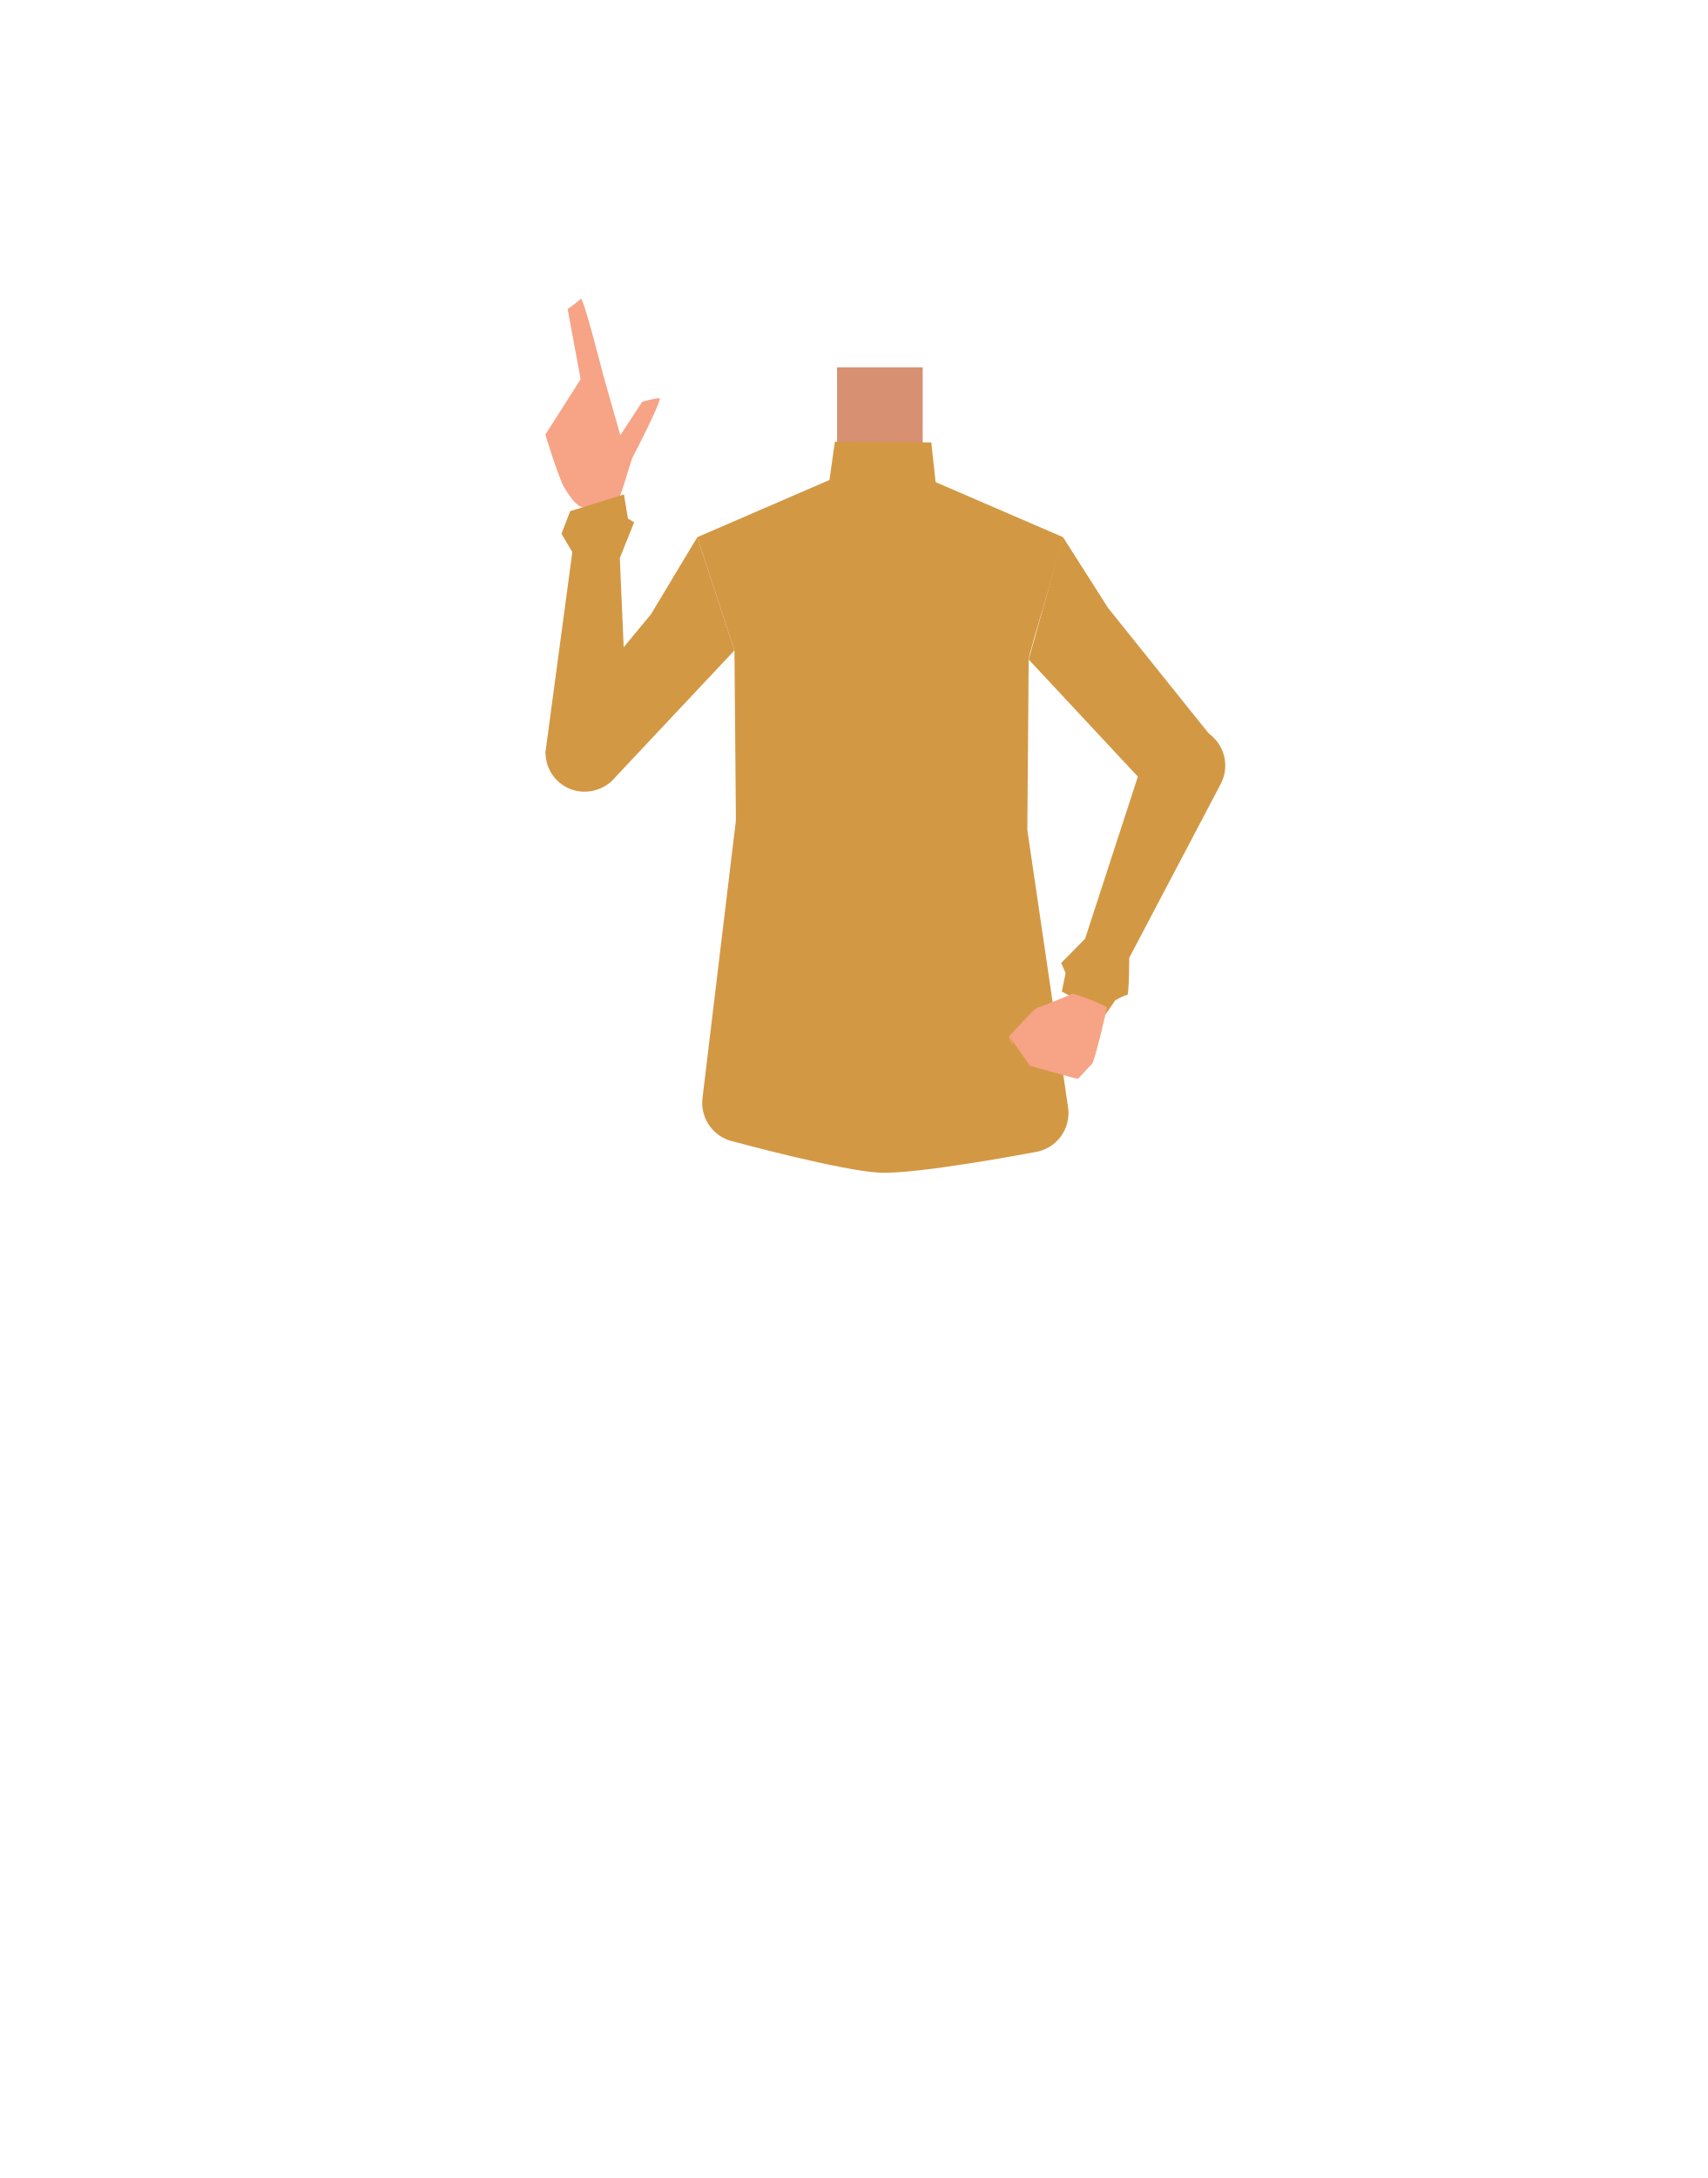
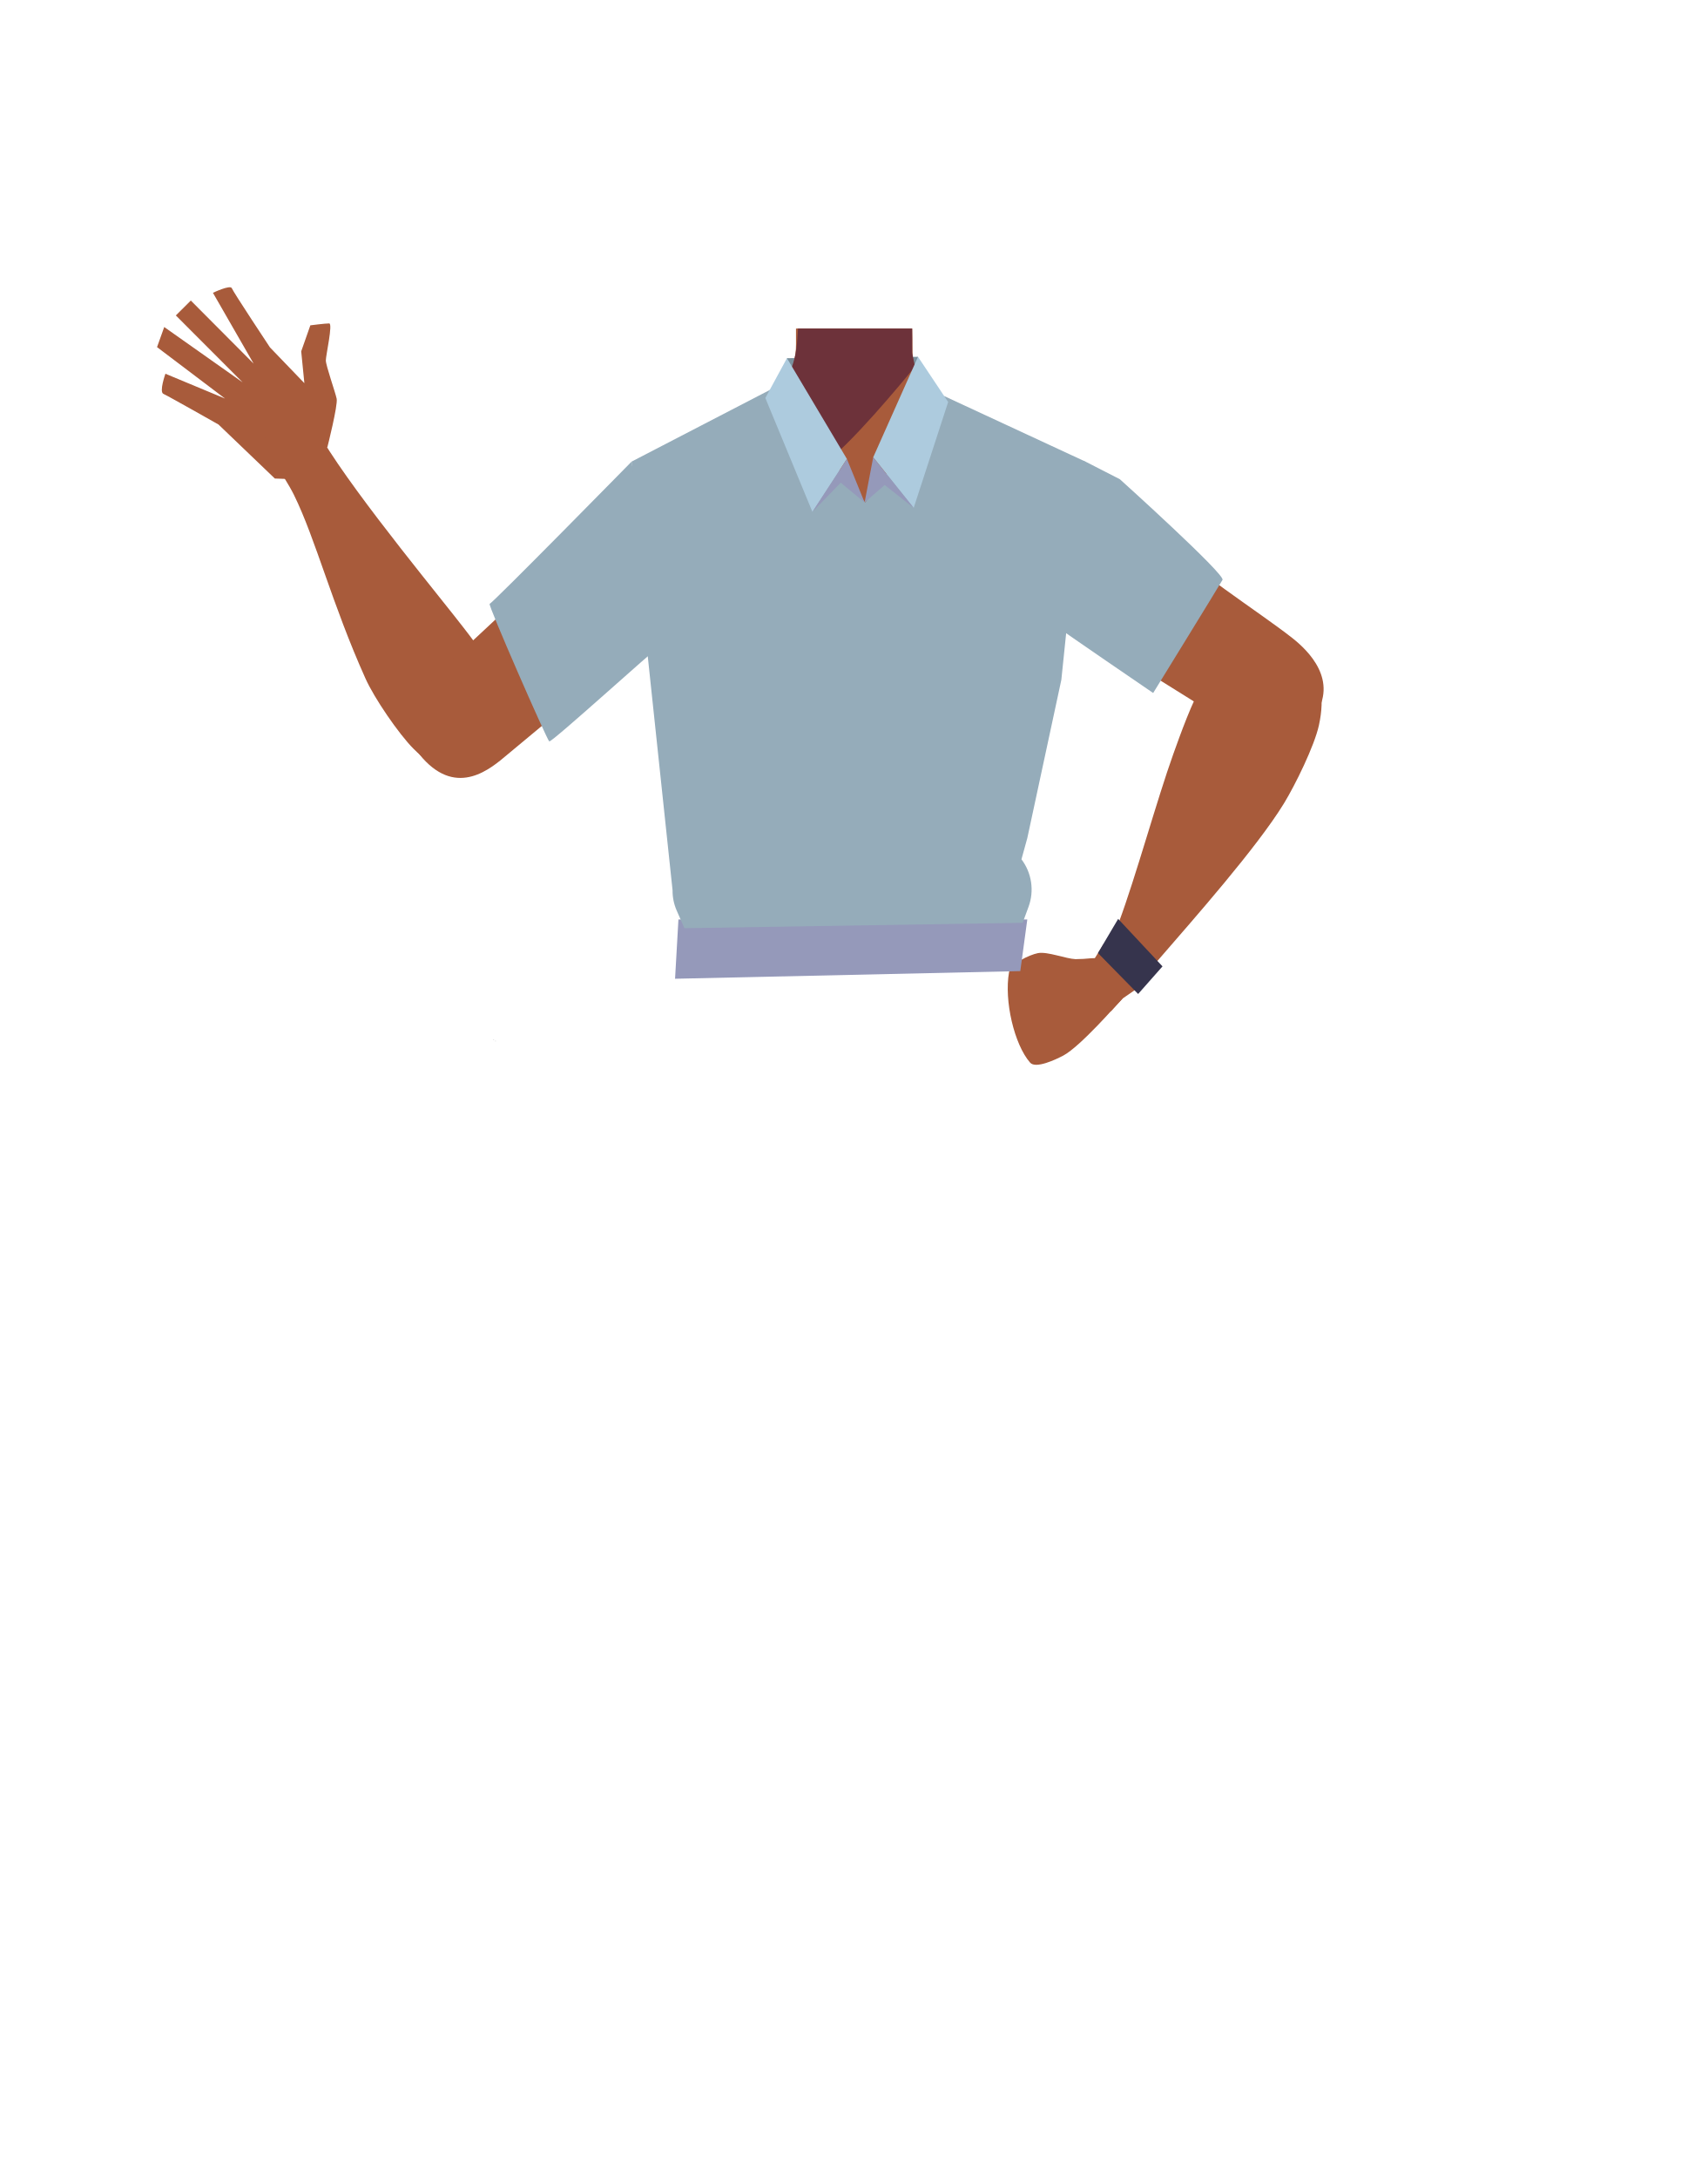
- <svg xmlns="http://www.w3.org/2000/svg" id="Calque_1" data-name="Calque 1" viewBox="0 0 788 1005.07">
+ <svg xmlns="http://www.w3.org/2000/svg" id="Calque_1" data-name="Calque 1" viewBox="0 0 788 1005">
  <defs>
-     <style>.cls-1{fill:#375d63;}.cls-2{fill:#f7a386;}.cls-3{fill:#d79072;}.cls-4{fill:#d39844;}</style>
+     <style>.cls-1{fill:#7a919e;}.cls-2{fill:#a85b3b;}.cls-3{fill:#1a1818;}.cls-4{fill:#6d323a;}.cls-5{fill:none;}.cls-6{fill:#36344d;}.cls-7{fill:#95acba;}.cls-8{fill:#9599ba;}.cls-9{fill:#adcbde;}</style>
  </defs>
-   <path class="cls-1" d="M481.83,486.82c-23.32,2.48-44.51,10-69.8,18.32,0,0-11.55.45-10.77-.15l-70.83-16.58L336.35,430a20.89,20.89,0,0,1,20.78-18.78H457a20.88,20.88,0,0,1,20.83,19.41Z" />
-   <path class="cls-2" d="M284.18,232.76c2.25-1.95,6.72-19.82,8-22.08s13.64-26.67,12.28-26.9-8,1.58-8,1.58l-10.13,15.49-8-28.16s-9.14-36-10.22-34.79a64.5,64.5,0,0,1-6.1,4.7L268,175l-16.29,25.62s6.64,21.52,9,24.76c.7,1,5.1,9.06,8.85,8.61C272,233.68,284.18,232.76,284.18,232.76Z" />
-   <rect class="cls-3" x="386.37" y="169.5" width="39.52" height="47.38" />
-   <path class="cls-4" d="M259.19,360.94h0a17.66,17.66,0,0,0,25.11-2.59L339,300.15l-17.14-52.27-21.4,35.59-43.56,52.65A17.66,17.66,0,0,0,259.19,360.94Z" />
-   <path class="cls-4" d="M490.67,247.88l20.81,32.69,48.23,60.12a18.68,18.68,0,0,1-2.07,25.57h0a18.68,18.68,0,0,1-26.15-1.15l-56.67-60.76Z" />
-   <path class="cls-4" d="M510.16,468.34l-20.05-10.76,1.75-8.54-2.05-4.63,11.06-11.25,26.39-81.05,4.3-7.68a18.17,18.17,0,0,1,23.28-7.71h0a18.17,18.17,0,0,1,8.65,25L521.23,442s-.07,17.28-.92,17.13-5.52,2.45-5.52,2.45Z" />
-   <path class="cls-4" d="M251.75,347.2l12.43-92.45-5-8.41,4-10.47L288,228.15l1.84,11.14,2.86,1.74-6.61,16.51s3.41,75,3,77.81-1.51,15.07-1.51,15.07l-.47,1.71a18,18,0,0,1-18.93,13.14h0a18,18,0,0,1-16.31-16.48Z" />
-   <path class="cls-4" d="M490.67,247.88c0,3-15.85,53.5-15.85,56.47s-.63,78.61-.63,78.61L493,511a18.22,18.22,0,0,1-15.62,20.71s-53.09,10.13-71,9.45c-17.32-.66-67.82-14.38-67.82-14.38a18.23,18.23,0,0,1-14.31-20l15.43-128.21L339,300.15l-17.14-52.27,61-26.38,2.51-17.68,44.49.36,2,18.31Z" />
-   <path class="cls-2" d="M468.11,482.57s-2.76-3.28-2.22-4.25,12-13.28,12.87-13.33,15-5.74,16-6.31,16.43,5.58,16.22,6.37-5.69,25.09-7.09,26.11-5.71,6.58-6.56,6.63-21.94-6-21.94-6l-9.51-13.52Z" />
+   <polygon class="cls-1" points="362.36 194.18 363.22 165.28 423.7 164.64 423.36 194.18 362.36 194.18" />
+   <path class="cls-2" d="M151.14,206.19S156,187,155.39,184s-5-15.29-5-17.69,3.34-17.06,1.54-17.07-8.69.88-8.69.88l-4.22,12,1.46,14.68L124.6,160.3S107.65,134.74,107,133s-8.72,2.11-8.72,2.11l18.79,32.69-29-29.12-6.91,6.87L112,176.44,75.8,150.9l-3.32,9.27,31.39,23.74L76.35,172.46s-3,8.38-.92,9.29,25.42,14.14,25.42,14.14l26,24.92,9.28.32Z" />
+   <polygon class="cls-3" points="228.68 480.39 228.58 480.43 228.58 480.34 228.68 480.39" />
+   <polygon points="228.78 480.34 228.78 480.43 228.68 480.39 228.78 480.34" />
+   <polygon class="cls-3" points="228.68 480.39 228.58 480.43 228.58 480.34 228.68 480.39" />
+   <polygon points="228.78 480.34 228.78 480.43 228.68 480.39 228.78 480.34" />
+   <path class="cls-2" d="M514.17,244.71c-.6,38.39-26.2,33.17-36.86,42.29-12.58,10.77-8.27,50-17.18,64-2.45,3.84-11.36,10.1-15.8,9.08-12.51-2.87-24-30.73-34.77-37.73-6.33-4.12-23.57-3.62-30.19,0-11.25,6.16-22.27,34.86-34.77,37.73-4.44,1-13.35-5.24-15.8-9.08-8.91-14-4.6-53.24-17.19-64-10.65-9.12-36.25-3.9-36.86-42.29-.41-26.59,35-37.34,35-37.34l40.15-19.91a31.4,31.4,0,0,0,7.1-4.82,29.11,29.11,0,0,0,2.29-2.29l.63-.71,0-.06a31.55,31.55,0,0,0,7.22-16.43,30.71,30.71,0,0,0,.25-4.19l0-2.84,0-4.51H421l.06,5,0,1.5,0,3.21c0,.33,0,.67,0,1v0c0,.65.09,1.3.16,2a29.38,29.38,0,0,0,.93,4.57A28.5,28.5,0,0,0,437,186.43l40.53,20.1a27.41,27.41,0,0,0,3.16,1.33C487.31,210.24,514.54,221.37,514.17,244.71Z" />
+   <path class="cls-2" d="M421.81,199.89l-27.5,32.5-14.8-17.69-12.39-14.81.72-41.56,0-2.21.08-4.51h53v.23l.08,4.66v0l0,1.56.07,4.21v0l0,1.28.12,6.79Z" />
+   <path class="cls-4" d="M422.31,169.14l-1,1.25c-5.16,6.33-28.83,35-41.79,44.31-3.2,2.29-5.74,3.39-7.2,2.69-6.76-3.26-14.84-35.1-14.84-35.1l.08-.07a21,21,0,0,0,1.73-1.87q.48-.57,1.05-1.32l.06-.08a39.39,39.39,0,0,0,6.66-15.16c0-.21.09-.42.13-.64.26-1.37.48-3,.66-4.82.07-.71.13-1.45.19-2.21.11-1.42.2-2.94.28-4.51H421v.23l0,4.28,0,6.72.15.76.14.67.93,4.57Z" />
+   <path class="cls-2" d="M456.31,251.43c11.9,25,40.93,38.77,40.93,38.77s53,32.77,70.43,44c8.23,5.28,25.21,16.58,39-3.6h0c11.33-16.64-2.81-30.36-10.19-36.18-15-11.83-47.9-32.64-60.5-46.73-9.38-10.5-19.75-30.34-43.13-36.21,0,0-18.61-6.89-31.75,8.26l-.52.6a28.67,28.67,0,0,0-4.22,31.13Z" />
+   <path class="cls-2" d="M592.61,296.63c-18.55-7.17-32.67,11.81-37.39,19s-10.68,23.93-13.63,32.15c-7.55,21-17.52,57.34-25.19,77.8-5,13.46-8.09,20.41-.35,25.92,7.05,5,16.13-5.74,19.74-9.92,14.85-17.19,44.3-50.41,56.84-70.9,5.14-8.42,14-26.39,16.11-36C614.68,307.71,598,298.71,592.61,296.63Z" />
+   <path class="cls-5" d="M432.68,392.36c16.16,5.22,23.2,9.63,27,16.57,3.11,5.61,6,18.48,6.27,24.89.55,15.07-7.77,52.95-21.92,65.58-14.41,12.86-84.8,12.86-99.2,0-14.16-12.63-22.47-50.51-21.93-65.58.23-6.41,3.16-19.28,6.27-24.89,3.84-6.94,10.89-11.35,27-16.57,18.49-6,37.3-5,37.3-5S414.19,386.38,432.68,392.36Z" />
+   <path class="cls-2" d="M228.56,351.67c13.76-11.39,4.47-32.14.68-39.86s-14.77-21.57-20.15-28.38c-13.77-17.46-56.38-69.4-65-89.38-6-14-23.91,10.39-23.91,10.39s10.76,14.36,15.53,24c10,20.34,17.56,50.38,32.95,84.59,4,9,15.34,25.6,22.22,32.5C210.12,364.86,224.56,355,228.56,351.67Z" />
+   <path class="cls-2" d="M333.71,251.72c-8.54,26.33-35.52,43.78-35.52,43.78s-48.23,39.39-64.1,52.77c-7.47,6.3-22.83,19.72-39.09,1.5h0c-13.4-15-1.17-30.46,5.39-37.19,13.33-13.69,43.24-38.62,53.88-54.23,7.93-11.63,25.91-35.58,48.33-44.44,0,0,7.27-6.35,22.27,7l.59.53a28.68,28.68,0,0,1,8.25,30.32Z" />
+   <path class="cls-2" d="M519.23,447.86c2,3.19,3.07,9-3,14.84,0,0-17.64,20.22-25.41,24.34-3.47,1.84-12.78,6.26-15.37,3.3-7.33-8.38-12.07-28.61-9.73-41.73.71-3.93,9.41-8.05,13.34-8.81,4.31-.84,12.95,2.62,17.34,2.78a70.62,70.62,0,0,0,7.18-.4C509.51,441.64,516.46,443.5,519.23,447.86Z" />
+   <polygon class="cls-2" points="509.47 435.43 505.33 442.12 508.7 454.62 512.67 466.69 518.26 460.67 528.41 453.64 509.47 435.43" />
+   <polygon class="cls-6" points="506.76 439.77 516.08 424.01 536.55 445.92 525.3 458.65 506.76 439.77" />
+   <path class="cls-7" d="M500.3,212.64l16.57,8.49s48.76,43.94,47.37,46.45-32,52.19-32,52.19S488.77,290.11,487.64,289s-12.7-29.28-13.48-28.91,13.11-40.65,13.48-42.47,12.66-5,12.66-5" />
+   <polygon class="cls-3" points="227.85 479.83 227.75 479.88 227.75 479.78 227.85 479.83" />
+   <polygon points="227.95 479.78 227.95 479.88 227.85 479.83 227.95 479.78" />
+   <polygon class="cls-3" points="227.85 479.83 227.75 479.88 227.75 479.78 227.85 479.83" />
+   <polygon points="227.95 479.78 227.95 479.88 227.85 479.83 227.95 479.78" />
+   <polygon class="cls-8" points="311.57 451.63 313.13 424.26 474.15 424.26 470.91 448.1 311.57 451.63" />
+   <path class="cls-7" d="M310.42,410.82,298.19,295.5,291.51,213l11.09-5.75,53.9-27.93,42.81,52.53,36.33-49.16,64.66,30-10.44,101-15.7,73-2.71,9.82a23.1,23.1,0,0,1,3.26,21.95L472,425.82,315.88,428.3,312.26,420A22.43,22.43,0,0,1,310.42,410.82Z" />
+   <polygon class="cls-9" points="353.24 183.65 363.22 165.28 390.89 211.78 374.97 236.19 353.24 183.65" />
+   <polygon class="cls-9" points="437.62 185.5 423.7 164.64 403.02 211.02 421.71 234.35 437.62 185.5" />
+   <polygon class="cls-8" points="390.89 211.78 399.06 231.84 388.04 222.74 374.97 236.19 390.89 211.78" />
+   <polygon class="cls-8" points="399.06 231.84 403.02 211.02 421.71 234.35 408.33 223.8 399.06 231.84" />
+   <path class="cls-7" d="M304.33,298.39c-1.77.7-49.76,44.39-50.82,43.72S224.92,278.62,226,278.62,291.51,213,291.51,213" />
</svg>
